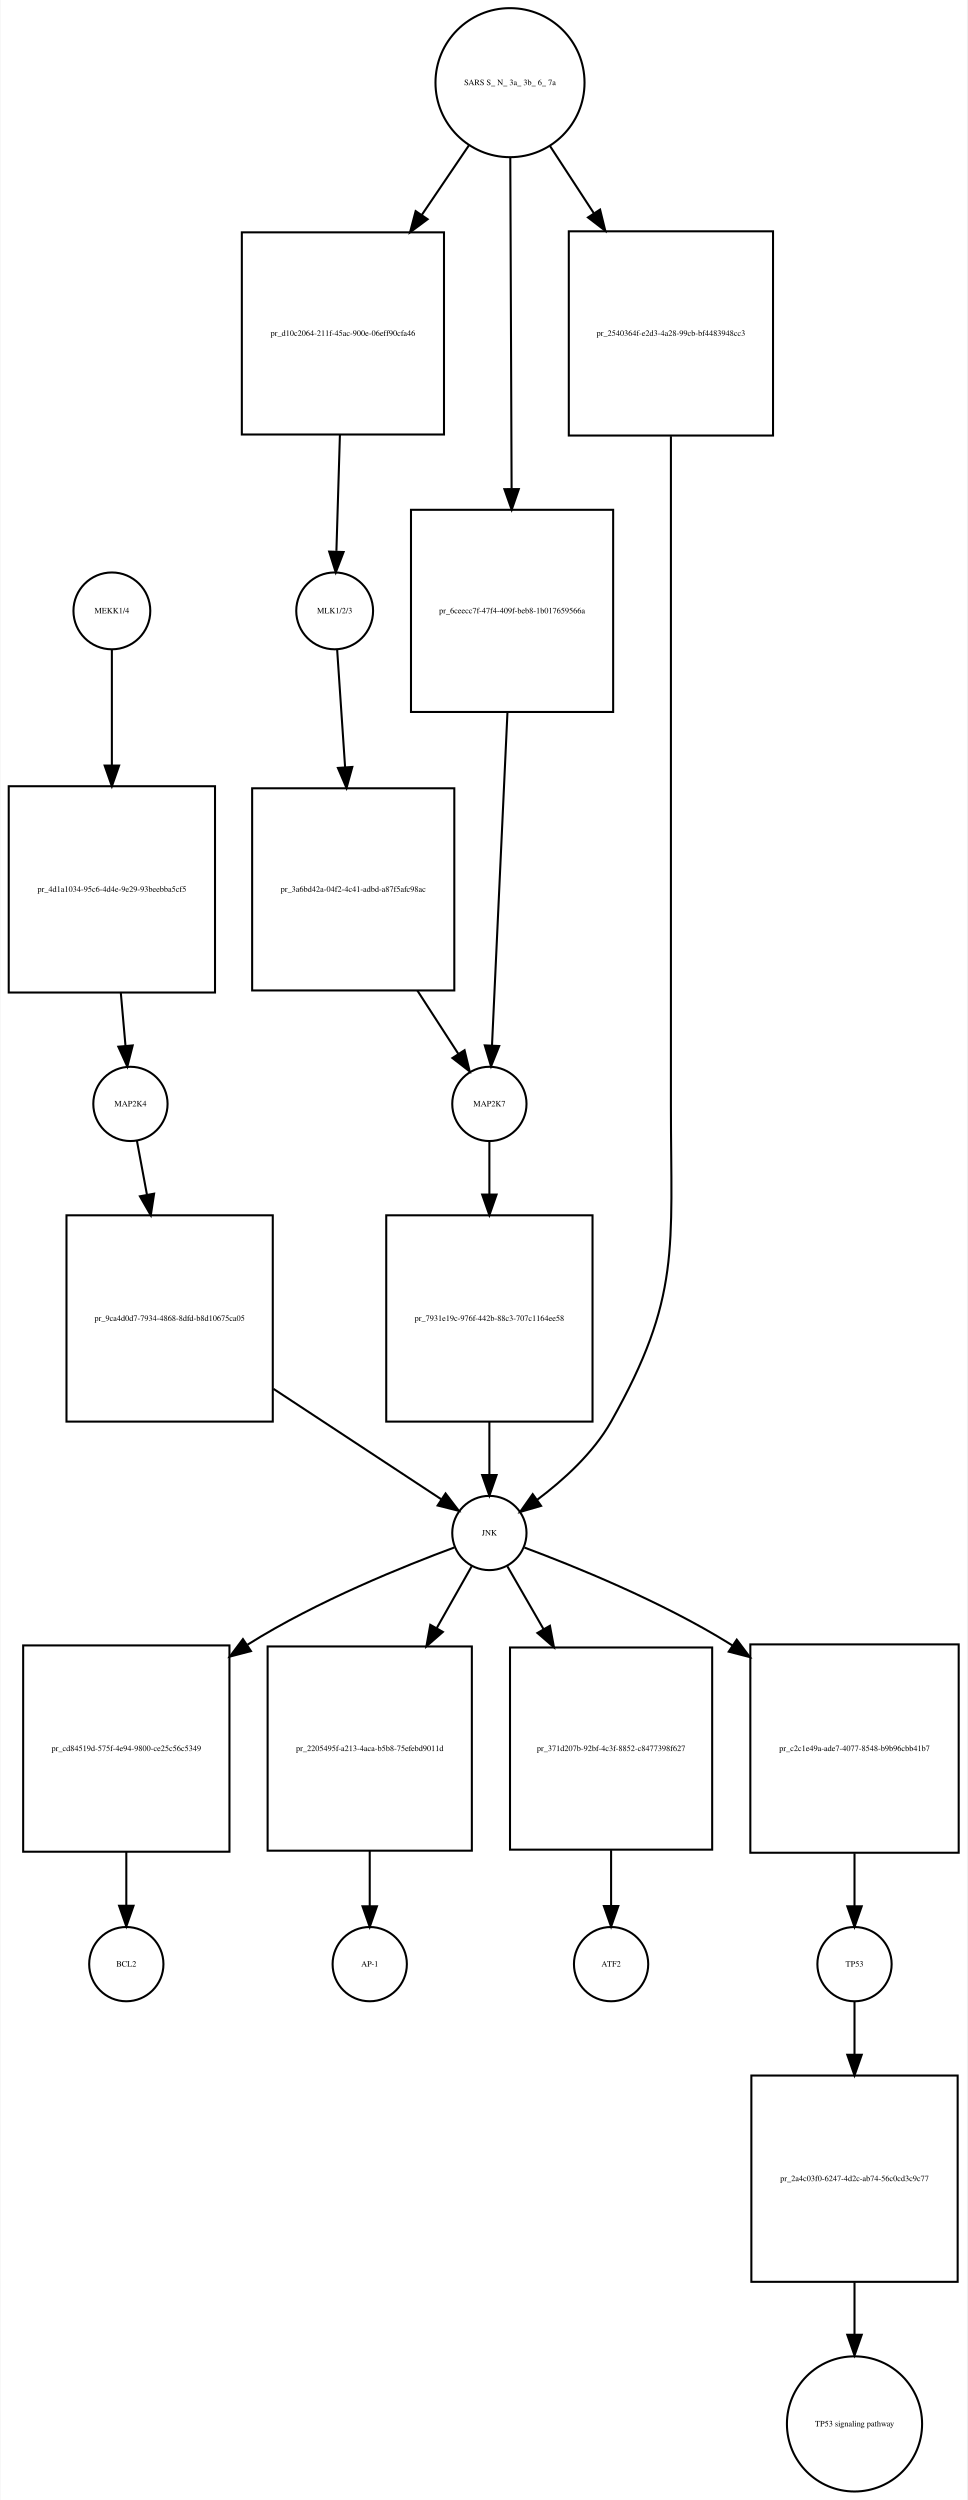
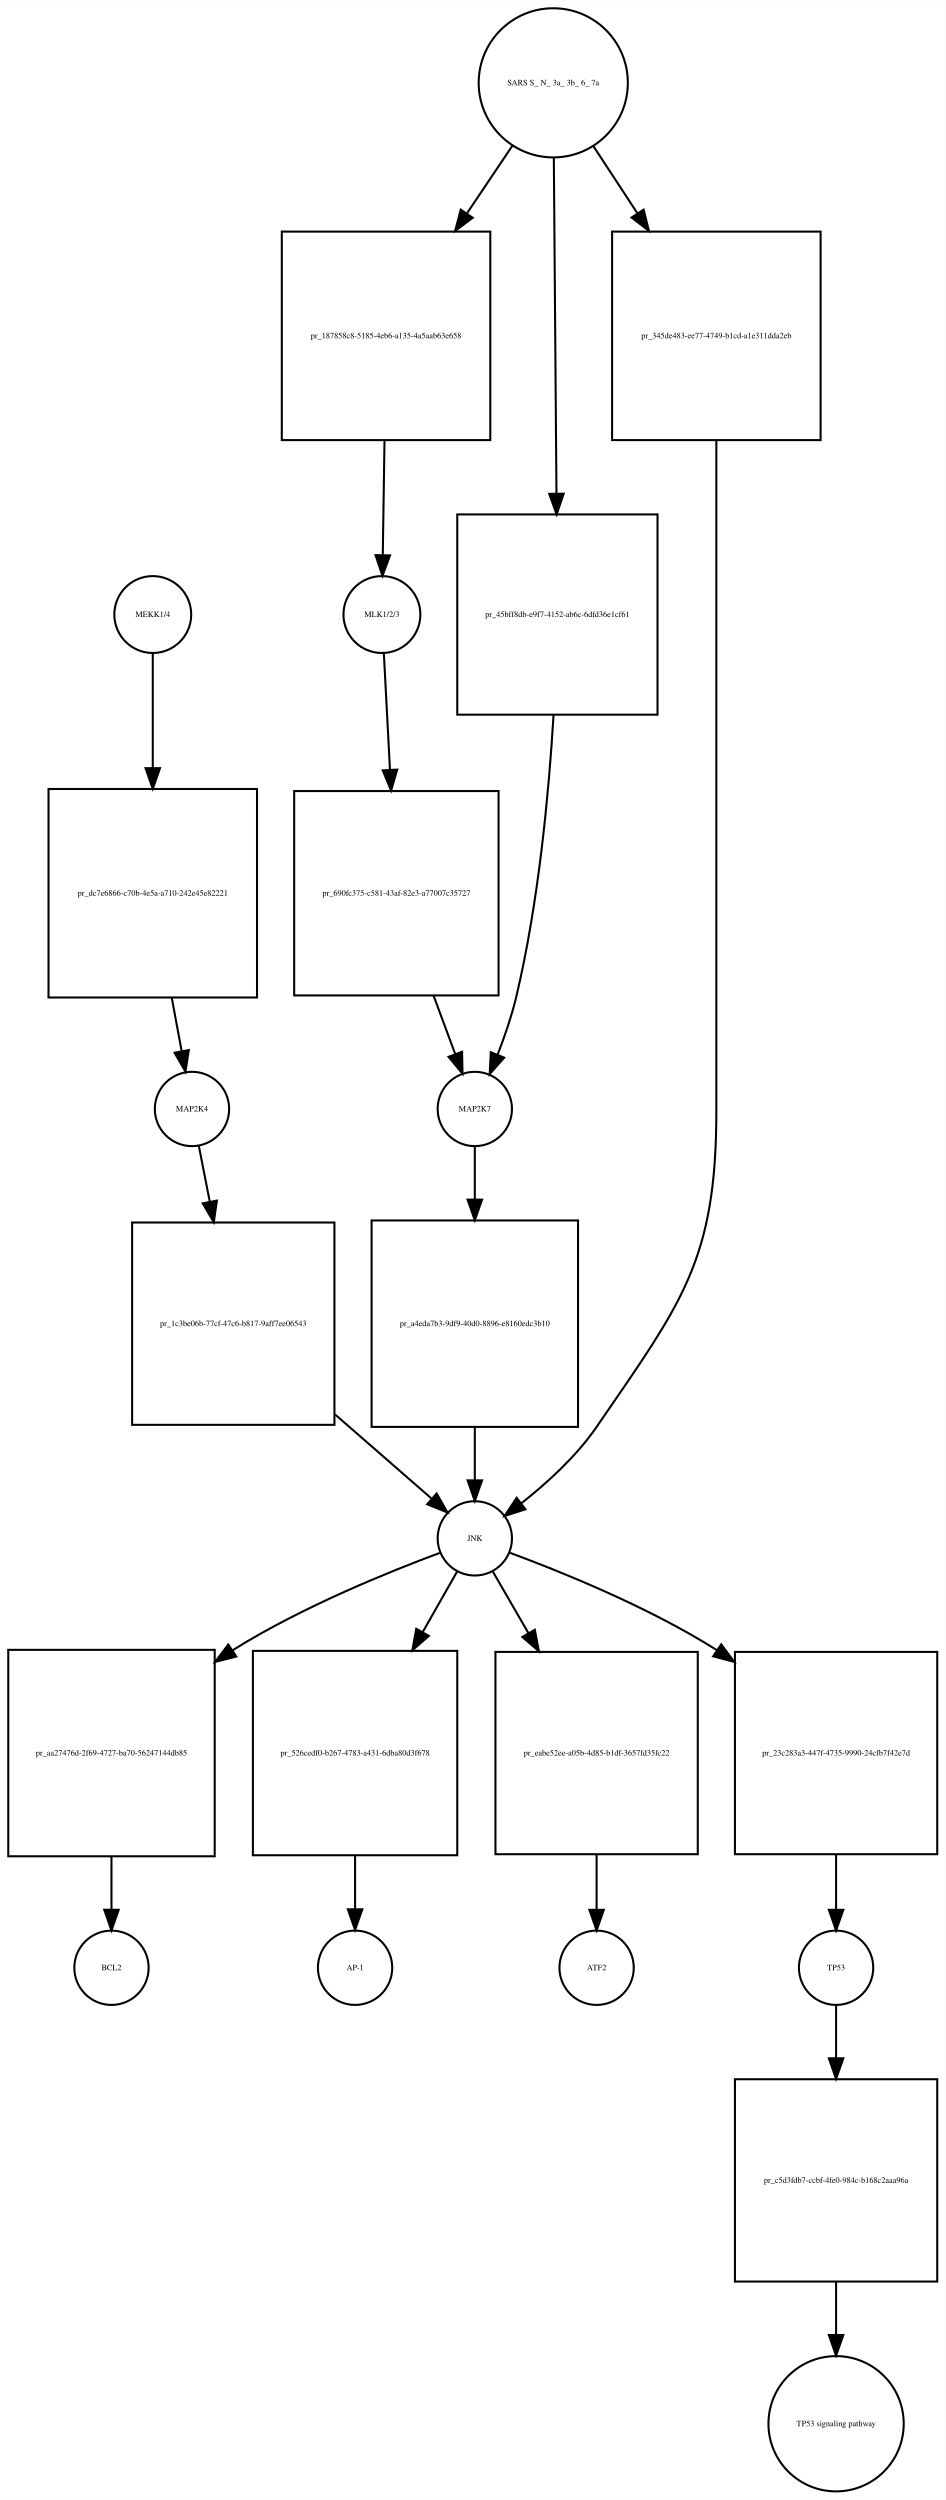
- <svg xmlns="http://www.w3.org/2000/svg" width="469pt" height="1212pt" viewBox="0.00 0.00 468.50 1211.89">
-   <g id="graph0" class="graph" transform="scale(1 1) rotate(0) translate(4 1207.89)">
-     <polygon fill="white" stroke="none" points="-4,4 -4,-1207.89 464.5,-1207.89 464.5,4 -4,4" />
+ <svg xmlns="http://www.w3.org/2000/svg" width="458pt" height="1211pt" viewBox="0.00 0.00 458.00 1210.89">
+   <g id="graph0" class="graph" transform="scale(1 1) rotate(0) translate(4 1206.89)">
+     <polygon fill="white" stroke="none" points="-4,4 -4,-1206.89 454,-1206.89 454,4 -4,4" />
    <g id="node1" class="node">
-       <ellipse fill="none" stroke="black" cx="50" cy="-911.761" rx="18.623" ry="18.623" />
-       <text text-anchor="middle" x="50" y="-910.561" font-family="Times,serif" font-size="4.00">MEKK1/4</text>
+       <ellipse fill="none" stroke="black" cx="70" cy="-909.261" rx="18.623" ry="18.623" />
+       <text text-anchor="middle" x="70" y="-908.061" font-family="Times,serif" font-size="4.00">MEKK1/4</text>
    </g>
    <g id="node2" class="node">
-       <polygon fill="none" stroke="black" points="100,-826.761 0,-826.761 0,-726.761 100,-726.761 100,-826.761" />
-       <text text-anchor="middle" x="50" y="-775.561" font-family="Times,serif" font-size="4.00">pr_4d1a1034-95c6-4d4e-9e29-93beebba5cf5</text>
+       <polygon fill="none" stroke="black" points="120.5,-824.761 19.5,-824.761 19.5,-723.761 120.5,-723.761 120.5,-824.761" />
+       <text text-anchor="middle" x="70" y="-773.061" font-family="Times,serif" font-size="4.00">pr_dc7e6866-c70b-4e5a-a710-242e45e82221</text>
    </g>
    <g id="edge1" class="edge">
-       <path fill="none" stroke="black" d="M50,-893.1C50,-878.652 50,-857.351 50,-836.974" />
-       <polygon fill="black" stroke="black" points="53.5,-836.762 50,-826.762 46.5,-836.762 53.5,-836.762" />
+       <path fill="none" stroke="black" d="M70,-890.6C70,-876.273 70,-855.207 70,-834.985" />
+       <polygon fill="black" stroke="black" points="73.5,-834.845 70,-824.845 66.5,-834.845 73.5,-834.845" />
    </g>
    <g id="node3" class="node">
-       <ellipse fill="none" stroke="black" cx="59" cy="-672.761" rx="18" ry="18" />
-       <text text-anchor="middle" x="59" y="-671.561" font-family="Times,serif" font-size="4.00">MAP2K4</text>
+       <ellipse fill="none" stroke="black" cx="89" cy="-669.761" rx="18" ry="18" />
+       <text text-anchor="middle" x="89" y="-668.561" font-family="Times,serif" font-size="4.00">MAP2K4</text>
    </g>
    <g id="edge2" class="edge">
-       <path fill="none" stroke="black" d="M54.342,-726.554C55.121,-717.728 55.906,-708.83 56.604,-700.919" />
-       <polygon fill="black" stroke="black" points="60.1,-701.113 57.493,-690.844 53.127,-700.498 60.1,-701.113" />
+       <path fill="none" stroke="black" d="M79.222,-723.512C80.86,-714.675 82.509,-705.779 83.974,-697.875" />
+       <polygon fill="black" stroke="black" points="87.458,-698.281 85.84,-687.811 80.576,-697.005 87.458,-698.281" />
    </g>
    <g id="node7" class="node">
-       <polygon fill="none" stroke="black" points="128,-618.761 28,-618.761 28,-518.761 128,-518.761 128,-618.761" />
-       <text text-anchor="middle" x="78" y="-567.561" font-family="Times,serif" font-size="4.00">pr_9ca4d0d7-7934-4868-8dfd-b8d10675ca05</text>
+       <polygon fill="none" stroke="black" points="158,-614.761 60,-614.761 60,-516.761 158,-516.761 158,-614.761" />
+       <text text-anchor="middle" x="109" y="-564.561" font-family="Times,serif" font-size="4.00">pr_1c3be06b-77cf-47c6-b817-9aff7ee06543</text>
    </g>
    <g id="edge3" class="edge">
-       <path fill="none" stroke="black" d="M62.138,-654.918C63.514,-647.526 65.221,-638.364 67,-628.815" />
-       <polygon fill="black" stroke="black" points="70.478,-629.253 68.869,-618.782 63.597,-627.972 70.478,-629.253" />
+       <path fill="none" stroke="black" d="M92.303,-651.918C93.8,-644.279 95.669,-634.748 97.609,-624.854" />
+       <polygon fill="black" stroke="black" points="101.072,-625.382 99.562,-614.895 94.203,-624.035 101.072,-625.382" />
    </g>
    <g id="node4" class="node">
-       <ellipse fill="none" stroke="black" cx="158" cy="-911.761" rx="18.623" ry="18.623" />
-       <text text-anchor="middle" x="158" y="-910.561" font-family="Times,serif" font-size="4.00">MLK1/2/3</text>
+       <ellipse fill="none" stroke="black" cx="181" cy="-909.261" rx="18.623" ry="18.623" />
+       <text text-anchor="middle" x="181" y="-908.061" font-family="Times,serif" font-size="4.00">MLK1/2/3</text>
    </g>
    <g id="node5" class="node">
-       <polygon fill="none" stroke="black" points="216,-825.761 118,-825.761 118,-727.761 216,-727.761 216,-825.761" />
-       <text text-anchor="middle" x="167" y="-775.561" font-family="Times,serif" font-size="4.00">pr_3a6bd42a-04f2-4c41-adbd-a87f5afc98ac</text>
+       <polygon fill="none" stroke="black" points="237.5,-823.761 138.5,-823.761 138.5,-724.761 237.5,-724.761 237.5,-823.761" />
+       <text text-anchor="middle" x="188" y="-773.061" font-family="Times,serif" font-size="4.00">pr_690fc375-c581-43af-82e3-a77007c35727</text>
    </g>
    <g id="edge4" class="edge">
-       <path fill="none" stroke="black" d="M159.195,-893.1C160.19,-878.404 161.664,-856.617 163.064,-835.925" />
-       <polygon fill="black" stroke="black" points="166.56,-836.104 163.743,-825.89 159.576,-835.631 166.56,-836.104" />
+       <path fill="none" stroke="black" d="M181.93,-890.6C182.693,-876.092 183.82,-854.673 184.897,-834.218" />
+       <polygon fill="black" stroke="black" points="188.406,-834.141 185.436,-823.971 181.415,-833.773 188.406,-834.141" />
    </g>
    <g id="node6" class="node">
-       <ellipse fill="none" stroke="black" cx="233" cy="-672.761" rx="18" ry="18" />
-       <text text-anchor="middle" x="233" y="-671.561" font-family="Times,serif" font-size="4.00">MAP2K7</text>
+       <ellipse fill="none" stroke="black" cx="226" cy="-669.761" rx="18" ry="18" />
+       <text text-anchor="middle" x="226" y="-668.561" font-family="Times,serif" font-size="4.00">MAP2K7</text>
    </g>
    <g id="edge5" class="edge">
-       <path fill="none" stroke="black" d="M198.067,-727.748C204.988,-717.052 212.023,-706.18 217.948,-697.023" />
-       <polygon fill="black" stroke="black" points="220.964,-698.805 223.458,-688.507 215.087,-695.002 220.964,-698.805" />
+       <path fill="none" stroke="black" d="M205.998,-724.712C209.638,-714.894 213.328,-704.943 216.53,-696.306" />
+       <polygon fill="black" stroke="black" points="219.838,-697.451 220.032,-686.858 213.275,-695.017 219.838,-697.451" />
    </g>
    <g id="node9" class="node">
-       <polygon fill="none" stroke="black" points="283,-618.761 183,-618.761 183,-518.761 283,-518.761 283,-618.761" />
-       <text text-anchor="middle" x="233" y="-567.561" font-family="Times,serif" font-size="4.00">pr_7931e19c-976f-442b-88c3-707c1164ee58</text>
+       <polygon fill="none" stroke="black" points="276,-615.761 176,-615.761 176,-515.761 276,-515.761 276,-615.761" />
+       <text text-anchor="middle" x="226" y="-564.561" font-family="Times,serif" font-size="4.00">pr_a4eda7b3-9df9-40d0-8896-e8160edc3b10</text>
    </g>
    <g id="edge6" class="edge">
-       <path fill="none" stroke="black" d="M233,-654.458C233,-647.195 233,-638.282 233,-628.995" />
-       <polygon fill="black" stroke="black" points="236.5,-628.831 233,-618.831 229.5,-628.831 236.5,-628.831" />
+       <path fill="none" stroke="black" d="M226,-651.458C226,-644.195 226,-635.282 226,-625.995" />
+       <polygon fill="black" stroke="black" points="229.5,-625.831 226,-615.831 222.5,-625.831 229.5,-625.831" />
    </g>
    <g id="node8" class="node">
-       <ellipse fill="none" stroke="black" cx="233" cy="-464.761" rx="18" ry="18" />
-       <text text-anchor="middle" x="233" y="-463.561" font-family="Times,serif" font-size="4.00">JNK</text>
+       <ellipse fill="none" stroke="black" cx="226" cy="-461.761" rx="18" ry="18" />
+       <text text-anchor="middle" x="226" y="-460.561" font-family="Times,serif" font-size="4.00">JNK</text>
    </g>
    <g id="edge7" class="edge">
-       <path fill="none" stroke="black" d="M128.324,-534.644C155.705,-516.626 188.268,-495.198 209.721,-481.08" />
-       <polygon fill="black" stroke="black" points="211.758,-483.93 218.187,-475.509 207.91,-478.082 211.758,-483.93" />
+       <path fill="none" stroke="black" d="M158.279,-521.799C174.571,-507.597 191.84,-492.541 204.863,-481.188" />
+       <polygon fill="black" stroke="black" points="207.516,-483.519 212.754,-474.309 202.916,-478.242 207.516,-483.519" />
    </g>
    <g id="node10" class="node">
-       <polygon fill="none" stroke="black" points="107,-410.261 7,-410.261 7,-310.261 107,-310.261 107,-410.261" />
-       <text text-anchor="middle" x="57" y="-359.061" font-family="Times,serif" font-size="4.00">pr_cd84519d-575f-4e94-9800-ce25c56c5349</text>
+       <polygon fill="none" stroke="black" points="100,-407.761 0,-407.761 0,-307.761 100,-307.761 100,-407.761" />
+       <text text-anchor="middle" x="50" y="-356.561" font-family="Times,serif" font-size="4.00">pr_aa27476d-2f69-4727-ba70-56247144db85</text>
    </g>
    <g id="edge8" class="edge">
-       <path fill="none" stroke="black" d="M215.994,-457.74C192.548,-449.072 149.405,-431.784 116,-410.761 115.908,-410.703 115.816,-410.645 115.724,-410.587" />
-       <polygon fill="black" stroke="black" points="117.427,-407.515 107.173,-404.849 113.527,-413.327 117.427,-407.515" />
+       <path fill="none" stroke="black" d="M209.009,-454.717C185.581,-446.021 142.458,-428.7 109,-407.761 108.908,-407.704 108.817,-407.646 108.725,-407.588" />
+       <polygon fill="black" stroke="black" points="110.454,-404.534 100.192,-401.9 106.571,-410.359 110.454,-404.534" />
    </g>
    <g id="node12" class="node">
-       <polygon fill="none" stroke="black" points="224.5,-409.761 125.5,-409.761 125.5,-310.761 224.5,-310.761 224.5,-409.761" />
-       <text text-anchor="middle" x="175" y="-359.061" font-family="Times,serif" font-size="4.00">pr_2205495f-a213-4aca-b5b8-75efebd9011d</text>
+       <polygon fill="none" stroke="black" points="217.5,-407.261 118.5,-407.261 118.5,-308.261 217.5,-308.261 217.5,-407.261" />
+       <text text-anchor="middle" x="168" y="-356.561" font-family="Times,serif" font-size="4.00">pr_526cedf0-b267-4783-a431-6dba80d3f678</text>
    </g>
    <g id="edge9" class="edge">
-       <path fill="none" stroke="black" d="M224.442,-448.637C219.817,-440.464 213.781,-429.797 207.523,-418.737" />
-       <polygon fill="black" stroke="black" points="210.45,-416.803 202.479,-409.823 204.358,-420.25 210.45,-416.803" />
+       <path fill="none" stroke="black" d="M217.442,-445.71C212.867,-437.665 206.911,-427.19 200.725,-416.312" />
+       <polygon fill="black" stroke="black" points="203.722,-414.502 195.737,-407.539 197.637,-417.962 203.722,-414.502" />
    </g>
    <g id="node16" class="node">
-       <polygon fill="none" stroke="black" points="341,-409.261 243,-409.261 243,-311.261 341,-311.261 341,-409.261" />
-       <text text-anchor="middle" x="292" y="-359.061" font-family="Times,serif" font-size="4.00">pr_371d207b-92bf-4c3f-8852-c8477398f627</text>
+       <polygon fill="none" stroke="black" points="334,-406.761 236,-406.761 236,-308.761 334,-308.761 334,-406.761" />
+       <text text-anchor="middle" x="285" y="-356.561" font-family="Times,serif" font-size="4.00">pr_eabe52ee-a05b-4d85-b1df-3657fd35fc22</text>
    </g>
    <g id="edge10" class="edge">
-       <path fill="none" stroke="black" d="M241.706,-448.637C246.508,-440.294 252.806,-429.353 259.313,-418.048" />
-       <polygon fill="black" stroke="black" points="262.353,-419.782 264.309,-409.369 256.286,-416.29 262.353,-419.782" />
+       <path fill="none" stroke="black" d="M234.706,-445.71C239.41,-437.577 245.55,-426.962 251.916,-415.957" />
+       <polygon fill="black" stroke="black" points="255.07,-417.495 257.047,-407.087 249.01,-413.99 255.07,-417.495" />
    </g>
    <g id="node18" class="node">
-       <polygon fill="none" stroke="black" points="460.5,-410.761 359.5,-410.761 359.5,-309.761 460.5,-309.761 460.5,-410.761" />
-       <text text-anchor="middle" x="410" y="-359.061" font-family="Times,serif" font-size="4.00">pr_c2c1e49a-ade7-4077-8548-b9b96cbb41b7</text>
+       <polygon fill="none" stroke="black" points="450,-406.761 352,-406.761 352,-308.761 450,-308.761 450,-406.761" />
+       <text text-anchor="middle" x="401" y="-356.561" font-family="Times,serif" font-size="4.00">pr_23c283a3-447f-4735-9990-24cfb7f42e7d</text>
    </g>
    <g id="edge11" class="edge">
-       <path fill="none" stroke="black" d="M249.981,-457.701C273.398,-448.987 316.508,-431.645 350,-410.761 350.29,-410.58 350.58,-410.398 350.871,-410.215" />
-       <polygon fill="black" stroke="black" points="352.915,-413.058 359.288,-404.594 349.028,-407.236 352.915,-413.058" />
+       <path fill="none" stroke="black" d="M243.016,-454.757C266.474,-446.107 309.631,-428.841 343,-407.761 343.091,-407.704 343.181,-407.646 343.272,-407.589" />
+       <polygon fill="black" stroke="black" points="345.354,-410.406 351.69,-401.915 341.441,-404.602 345.354,-410.406" />
    </g>
    <g id="edge12" class="edge">
-       <path fill="none" stroke="black" d="M233,-518.554C233,-509.728 233,-500.83 233,-492.919" />
-       <polygon fill="black" stroke="black" points="236.5,-492.844 233,-482.844 229.5,-492.844 236.5,-492.844" />
+       <path fill="none" stroke="black" d="M226,-515.554C226,-506.728 226,-497.83 226,-489.919" />
+       <polygon fill="black" stroke="black" points="229.5,-489.844 226,-479.844 222.5,-489.844 229.5,-489.844" />
    </g>
    <g id="node11" class="node">
-       <ellipse fill="none" stroke="black" cx="57" cy="-255.761" rx="18" ry="18" />
-       <text text-anchor="middle" x="57" y="-254.561" font-family="Times,serif" font-size="4.00">BCL2</text>
+       <ellipse fill="none" stroke="black" cx="50" cy="-253.761" rx="18" ry="18" />
+       <text text-anchor="middle" x="50" y="-252.561" font-family="Times,serif" font-size="4.00">BCL2</text>
    </g>
    <g id="edge13" class="edge">
-       <path fill="none" stroke="black" d="M57,-310.112C57,-301.211 57,-292.225 57,-284.231" />
-       <polygon fill="black" stroke="black" points="60.5,-284.045 57,-274.045 53.5,-284.045 60.5,-284.045" />
+       <path fill="none" stroke="black" d="M50,-307.554C50,-298.728 50,-289.83 50,-281.919" />
+       <polygon fill="black" stroke="black" points="53.5,-281.844 50,-271.844 46.5,-281.844 53.5,-281.844" />
    </g>
    <g id="node13" class="node">
-       <ellipse fill="none" stroke="black" cx="175" cy="-255.761" rx="18" ry="18" />
-       <text text-anchor="middle" x="175" y="-254.561" font-family="Times,serif" font-size="4.00">AP-1</text>
+       <ellipse fill="none" stroke="black" cx="168" cy="-253.761" rx="18" ry="18" />
+       <text text-anchor="middle" x="168" y="-252.561" font-family="Times,serif" font-size="4.00">AP-1</text>
    </g>
    <g id="edge14" class="edge">
-       <path fill="none" stroke="black" d="M175,-310.712C175,-301.502 175,-292.175 175,-283.925" />
-       <polygon fill="black" stroke="black" points="178.5,-283.802 175,-273.802 171.5,-283.802 178.5,-283.802" />
+       <path fill="none" stroke="black" d="M168,-308.151C168,-299.261 168,-290.275 168,-282.274" />
+       <polygon fill="black" stroke="black" points="171.5,-282.078 168,-272.078 164.5,-282.078 171.5,-282.078" />
    </g>
    <g id="node14" class="node">
-       <ellipse fill="none" stroke="black" cx="243" cy="-1167.82" rx="36.125" ry="36.125" />
-       <text text-anchor="middle" x="243" y="-1166.62" font-family="Times,serif" font-size="4.00">SARS S_ N_ 3a_ 3b_ 6_ 7a</text>
+       <ellipse fill="none" stroke="black" cx="264" cy="-1166.82" rx="36.125" ry="36.125" />
+       <text text-anchor="middle" x="264" y="-1165.62" font-family="Times,serif" font-size="4.00">SARS S_ N_ 3a_ 3b_ 6_ 7a</text>
    </g>
    <g id="node15" class="node">
-       <polygon fill="none" stroke="black" points="211,-1095.26 113,-1095.26 113,-997.261 211,-997.261 211,-1095.26" />
-       <text text-anchor="middle" x="162" y="-1045.06" font-family="Times,serif" font-size="4.00">pr_d10c2064-211f-45ac-900e-06eff90cfa46</text>
+       <polygon fill="none" stroke="black" points="233.5,-1094.76 132.5,-1094.76 132.5,-993.761 233.5,-993.761 233.5,-1094.76" />
+       <text text-anchor="middle" x="183" y="-1043.06" font-family="Times,serif" font-size="4.00">pr_187858c8-5185-4eb6-a135-4a5aab63e658</text>
    </g>
    <g id="edge15" class="edge">
-       <path fill="none" stroke="black" d="M223.185,-1137.58C216.251,-1127.34 208.21,-1115.47 200.283,-1103.77" />
-       <polygon fill="black" stroke="black" points="203.055,-1101.62 194.548,-1095.3 197.259,-1105.55 203.055,-1101.62" />
+       <path fill="none" stroke="black" d="M244.185,-1136.33C237.542,-1126.44 229.883,-1115.04 222.282,-1103.73" />
+       <polygon fill="black" stroke="black" points="224.98,-1101.47 216.498,-1095.12 219.17,-1105.37 224.98,-1101.47" />
    </g>
    <g id="node22" class="node">
-       <polygon fill="none" stroke="black" points="293,-960.761 195,-960.761 195,-862.761 293,-862.761 293,-960.761" />
-       <text text-anchor="middle" x="244" y="-910.561" font-family="Times,serif" font-size="4.00">pr_6ceecc7f-47f4-409f-beb8-1b017659566a</text>
+       <polygon fill="none" stroke="black" points="314.5,-957.761 217.5,-957.761 217.5,-860.761 314.5,-860.761 314.5,-957.761" />
+       <text text-anchor="middle" x="266" y="-908.061" font-family="Times,serif" font-size="4.00">pr_45bff8db-e9f7-4152-ab6c-6dfd36e1cf61</text>
    </g>
    <g id="edge16" class="edge">
-       <path fill="none" stroke="black" d="M243.139,-1131.5C243.302,-1090 243.576,-1020.55 243.771,-971.036" />
-       <polygon fill="black" stroke="black" points="247.271,-970.804 243.811,-960.791 240.272,-970.777 247.271,-970.804" />
+       <path fill="none" stroke="black" d="M264.276,-1130.56C264.605,-1088.54 265.159,-1017.76 265.55,-967.78" />
+       <polygon fill="black" stroke="black" points="269.05,-967.791 265.628,-957.764 262.05,-967.736 269.05,-967.791" />
    </g>
    <g id="node23" class="node">
-       <polygon fill="none" stroke="black" points="370.5,-1095.76 271.5,-1095.76 271.5,-996.761 370.5,-996.761 370.5,-1095.76" />
-       <text text-anchor="middle" x="321" y="-1045.06" font-family="Times,serif" font-size="4.00">pr_2540364f-e2d3-4a28-99cb-bf4483948cc3</text>
+       <polygon fill="none" stroke="black" points="393.5,-1094.76 292.5,-1094.76 292.5,-993.761 393.5,-993.761 393.5,-1094.76" />
+       <text text-anchor="middle" x="343" y="-1043.06" font-family="Times,serif" font-size="4.00">pr_345de483-ee77-4749-b1cd-a1e311dda2eb</text>
    </g>
    <g id="edge17" class="edge">
-       <path fill="none" stroke="black" d="M262.281,-1137.27C268.752,-1127.35 276.206,-1115.92 283.584,-1104.61" />
-       <polygon fill="black" stroke="black" points="286.661,-1106.3 289.194,-1096.02 280.798,-1102.48 286.661,-1106.3" />
+       <path fill="none" stroke="black" d="M283.326,-1136.33C289.805,-1126.44 297.274,-1115.04 304.688,-1103.73" />
+       <polygon fill="black" stroke="black" points="307.775,-1105.4 310.329,-1095.12 301.92,-1101.57 307.775,-1105.4" />
    </g>
    <g id="edge18" class="edge">
-       <path fill="none" stroke="black" d="M160.545,-997.051C159.975,-978.173 159.341,-957.18 158.848,-940.867" />
-       <polygon fill="black" stroke="black" points="162.333,-940.294 158.533,-930.404 155.336,-940.505 162.333,-940.294" />
+       <path fill="none" stroke="black" d="M182.255,-993.737C181.974,-975.014 181.663,-954.368 181.422,-938.293" />
+       <polygon fill="black" stroke="black" points="184.916,-937.92 181.266,-927.974 177.917,-938.025 184.916,-937.92" />
    </g>
    <g id="node17" class="node">
-       <ellipse fill="none" stroke="black" cx="292" cy="-255.761" rx="18" ry="18" />
-       <text text-anchor="middle" x="292" y="-254.561" font-family="Times,serif" font-size="4.00">ATF2</text>
+       <ellipse fill="none" stroke="black" cx="285" cy="-253.761" rx="18" ry="18" />
+       <text text-anchor="middle" x="285" y="-252.561" font-family="Times,serif" font-size="4.00">ATF2</text>
    </g>
    <g id="edge19" class="edge">
-       <path fill="none" stroke="black" d="M292,-311.012C292,-301.77 292,-292.397 292,-284.101" />
-       <polygon fill="black" stroke="black" points="295.5,-283.917 292,-273.917 288.5,-283.917 295.5,-283.917" />
+       <path fill="none" stroke="black" d="M285,-308.748C285,-299.55 285,-290.223 285,-281.967" />
+       <polygon fill="black" stroke="black" points="288.5,-281.833 285,-271.833 281.5,-281.833 288.5,-281.833" />
    </g>
    <g id="node19" class="node">
-       <ellipse fill="none" stroke="black" cx="410" cy="-255.761" rx="18" ry="18" />
-       <text text-anchor="middle" x="410" y="-254.561" font-family="Times,serif" font-size="4.00">TP53</text>
+       <ellipse fill="none" stroke="black" cx="401" cy="-253.761" rx="18" ry="18" />
+       <text text-anchor="middle" x="401" y="-252.561" font-family="Times,serif" font-size="4.00">TP53</text>
    </g>
    <g id="edge20" class="edge">
-       <path fill="none" stroke="black" d="M410,-309.512C410,-300.675 410,-291.779 410,-283.875" />
-       <polygon fill="black" stroke="black" points="413.5,-283.811 410,-273.811 406.5,-283.811 413.5,-283.811" />
+       <path fill="none" stroke="black" d="M401,-308.748C401,-299.55 401,-290.223 401,-281.967" />
+       <polygon fill="black" stroke="black" points="404.5,-281.833 401,-271.833 397.5,-281.833 404.5,-281.833" />
    </g>
    <g id="node20" class="node">
-       <polygon fill="none" stroke="black" points="460,-201.761 360,-201.761 360,-101.761 460,-101.761 460,-201.761" />
-       <text text-anchor="middle" x="410" y="-150.561" font-family="Times,serif" font-size="4.00">pr_2a4c03f0-6247-4d2c-ab74-56c0cd3c9c77</text>
+       <polygon fill="none" stroke="black" points="450,-199.761 352,-199.761 352,-101.761 450,-101.761 450,-199.761" />
+       <text text-anchor="middle" x="401" y="-149.561" font-family="Times,serif" font-size="4.00">pr_c5d3fdb7-ccbf-4fe0-984c-b168c2aaa96a</text>
    </g>
    <g id="edge21" class="edge">
-       <path fill="none" stroke="black" d="M410,-237.458C410,-230.195 410,-221.282 410,-211.995" />
-       <polygon fill="black" stroke="black" points="413.5,-211.831 410,-201.831 406.5,-211.831 413.5,-211.831" />
+       <path fill="none" stroke="black" d="M401,-235.628C401,-228.353 401,-219.407 401,-210.097" />
+       <polygon fill="black" stroke="black" points="404.5,-209.913 401,-199.913 397.5,-209.913 404.5,-209.913" />
    </g>
    <g id="node21" class="node">
-       <ellipse fill="none" stroke="black" cx="410" cy="-32.88" rx="32.761" ry="32.761" />
-       <text text-anchor="middle" x="410" y="-31.68" font-family="Times,serif" font-size="4.00">TP53 signaling pathway</text>
+       <ellipse fill="none" stroke="black" cx="401" cy="-32.88" rx="32.761" ry="32.761" />
+       <text text-anchor="middle" x="401" y="-31.68" font-family="Times,serif" font-size="4.00">TP53 signaling pathway</text>
    </g>
    <g id="edge22" class="edge">
-       <path fill="none" stroke="black" d="M410,-101.532C410,-93.109 410,-84.425 410,-76.203" />
-       <polygon fill="black" stroke="black" points="413.5,-76.089 410,-66.089 406.5,-76.089 413.5,-76.089" />
+       <path fill="none" stroke="black" d="M401,-101.624C401,-93.142 401,-84.371 401,-76.067" />
+       <polygon fill="black" stroke="black" points="404.5,-75.856 401,-65.856 397.5,-75.856 404.5,-75.856" />
    </g>
    <g id="edge23" class="edge">
-       <path fill="none" stroke="black" d="M241.761,-862.515C239.504,-813.896 236.101,-740.584 234.272,-701.162" />
-       <polygon fill="black" stroke="black" points="237.76,-700.818 233.8,-690.991 230.767,-701.142 237.76,-700.818" />
+       <path fill="none" stroke="black" d="M264.147,-860.684C261.894,-823.09 256.926,-769.514 246,-723.761 243.8,-714.548 240.424,-704.765 237.069,-696.146" />
+       <polygon fill="black" stroke="black" points="240.223,-694.609 233.212,-686.666 233.739,-697.247 240.223,-694.609" />
    </g>
    <g id="edge24" class="edge">
-       <path fill="none" stroke="black" d="M321,-996.448C321,-942.824 321,-854.156 321,-777.761 321,-777.761 321,-777.761 321,-671.761 321,-602.55 325.975,-579.059 292,-518.761 283.378,-503.459 268.699,-490.247 256.14,-480.842" />
-       <polygon fill="black" stroke="black" points="258.06,-477.912 247.885,-474.959 253.998,-483.613 258.06,-477.912" />
+       <path fill="none" stroke="black" d="M343,-993.373C343,-939.553 343,-851.334 343,-775.261 343,-775.261 343,-775.261 343,-668.761 343,-596.039 326.1,-575.755 285,-515.761 275.137,-501.363 260.577,-488.23 248.389,-478.639" />
+       <polygon fill="black" stroke="black" points="250.5,-475.847 240.418,-472.593 246.27,-481.424 250.5,-475.847" />
    </g>
  </g>
</svg>
